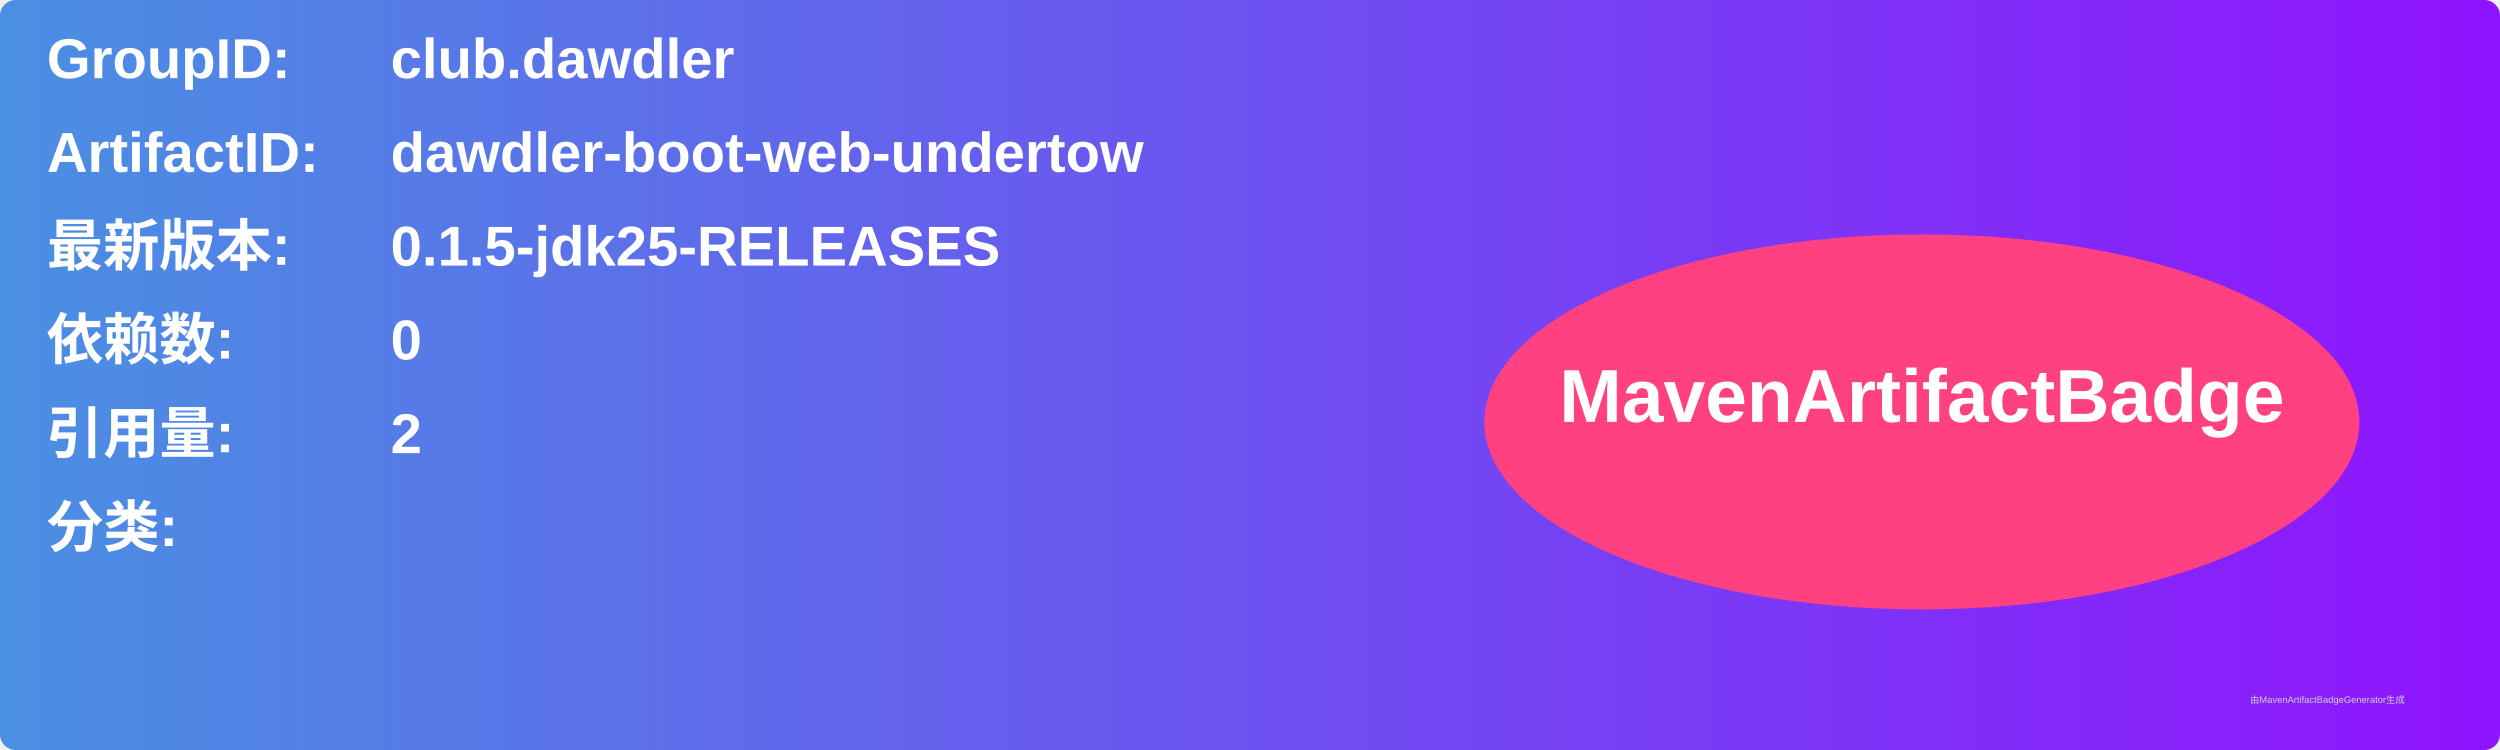
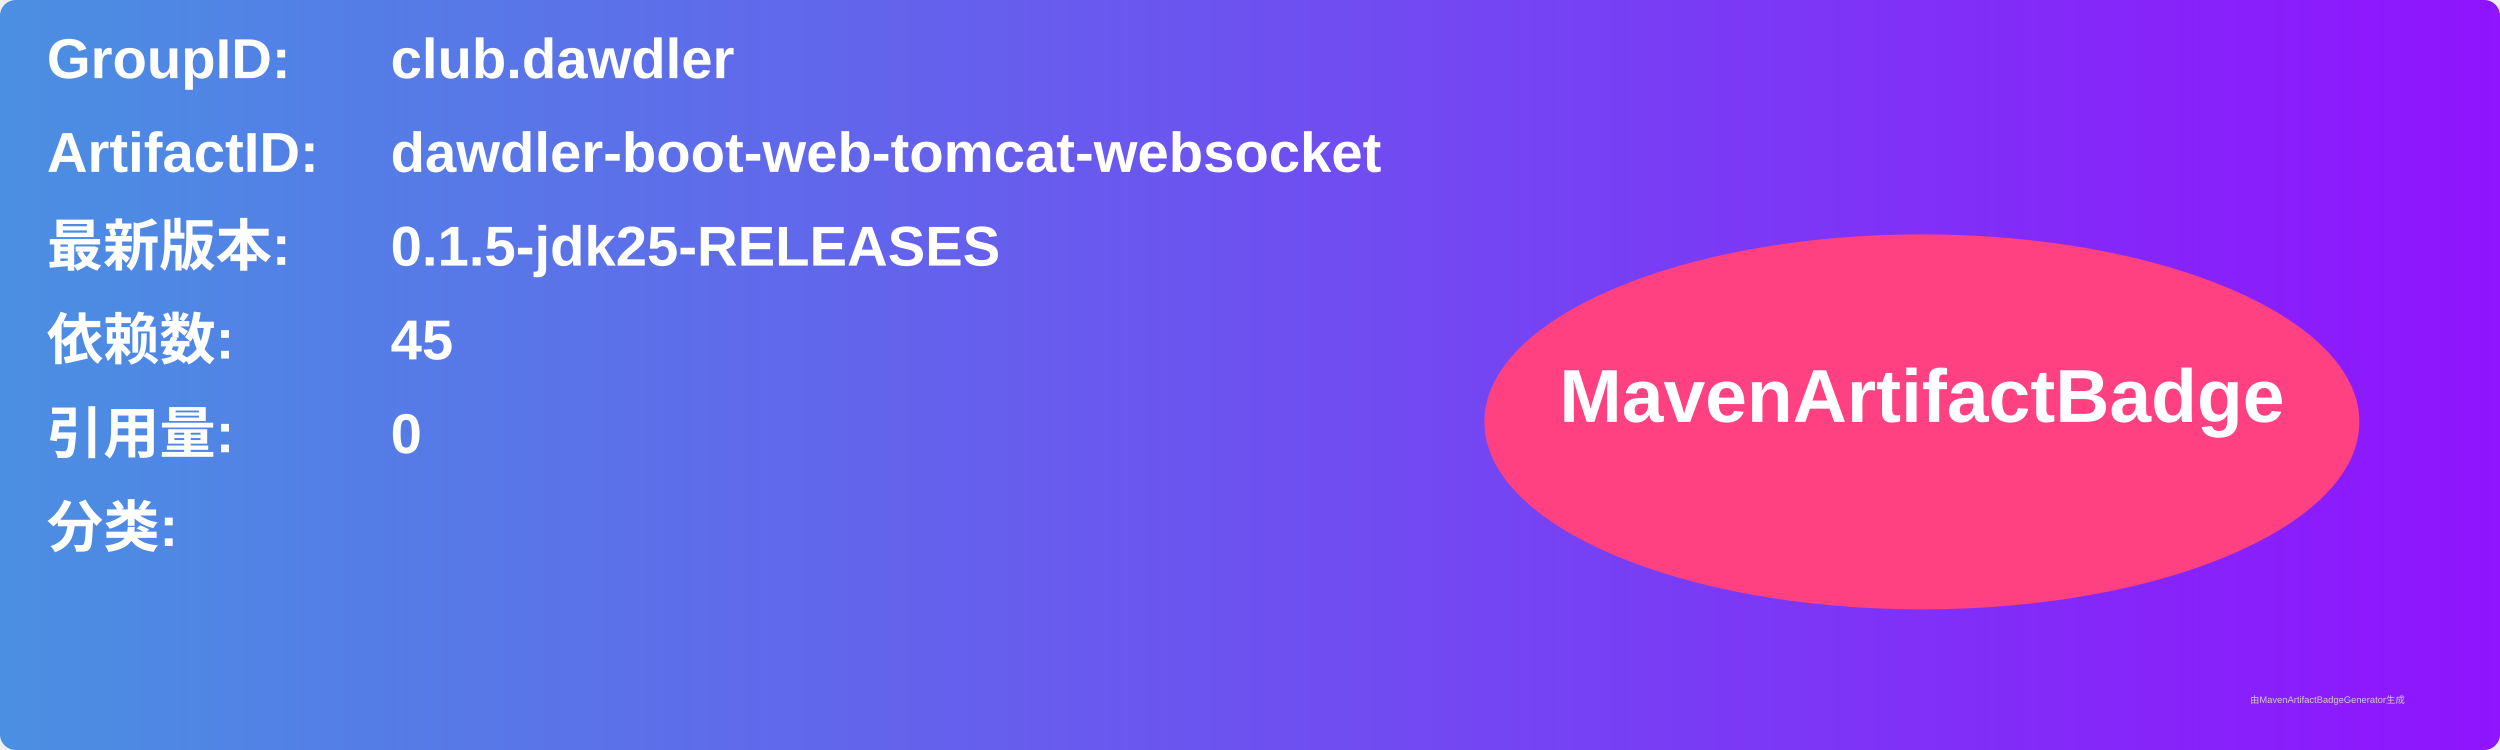
<svg xmlns="http://www.w3.org/2000/svg" width="800" height="240" viewBox="0 0 800 240">
  <linearGradient id="grad" x1="0%" y1="0%" x2="100%" y2="0%">
    <stop offset="0%" stop-color="#4a90e2" />
    <stop offset="100%" stop-color="#9013fe" />
  </linearGradient>
  <rect width="100%" height="100%" rx="5" ry="5" fill="url(#grad)" />
  <g transform="translate(15, 15)">
    <text x="0" y="10" font-family="Arial" font-size="18" fill="white" font-weight="bold" width="260">GroupID:</text>
    <text x="110" y="10" font-family="Arial" font-size="18" fill="white" font-weight="bold" width="460">club.dawdler</text>
    <text x="0" y="40" font-family="Arial" font-size="18" fill="white" font-weight="bold" width="260">ArtifactID:</text>
-     <text x="110" y="40" font-family="Arial" font-size="18" fill="white" font-weight="bold" width="460">dawdler-boot-web-undertow</text>
+     <text x="110" y="40" font-family="Arial" font-size="18" fill="white" font-weight="bold" width="460">dawdler-boot-web-tomcat-websocket</text>
    <text x="0" y="70" font-family="Arial" font-size="18" fill="white" font-weight="bold">最新版本:</text>
    <text x="110" y="70" font-family="Arial" font-size="18" fill="white" font-weight="bold">
      <tspan font-weight="bold">0.1.5-jdk25-RELEASES</tspan>
    </text>
    <text x="0" y="100" font-family="Arial" font-size="18" fill="white" font-weight="bold">依赖数: </text>
    <text x="110" y="100" font-family="Arial" font-size="18" fill="white">
-       <tspan font-weight="bold">0</tspan>
+       <tspan font-weight="bold">45</tspan>
    </text>
    <text x="0" y="130" font-family="Arial" font-size="18" fill="white" font-weight="bold">引用量: </text>
    <text x="110" y="130" font-family="Arial" font-size="18" fill="white">
-       <tspan font-weight="bold">2</tspan>
+       <tspan font-weight="bold">0</tspan>
    </text>
    <text x="0" y="160" font-family="Arial" font-size="18" fill="white" font-weight="bold">分类:</text>
    <text x="10" y="190" font-family="Arial" font-size="10" fill="white">
      <tspan font-weight="bold" />
    </text>
    <ellipse cx="600" cy="120" rx="140" ry="60" fill="#ff4081" />
    <text x="600" y="120" text-anchor="middle" font-family="Arial" font-size="24" fill="white" font-weight="bold">MavenArtifactBadge</text>
  </g>
  <text x="720" y="225" font-family="Arial" font-size="3" fill="#d0d0d0">由MavenArtifactBadgeGenerator生成</text>
</svg>
